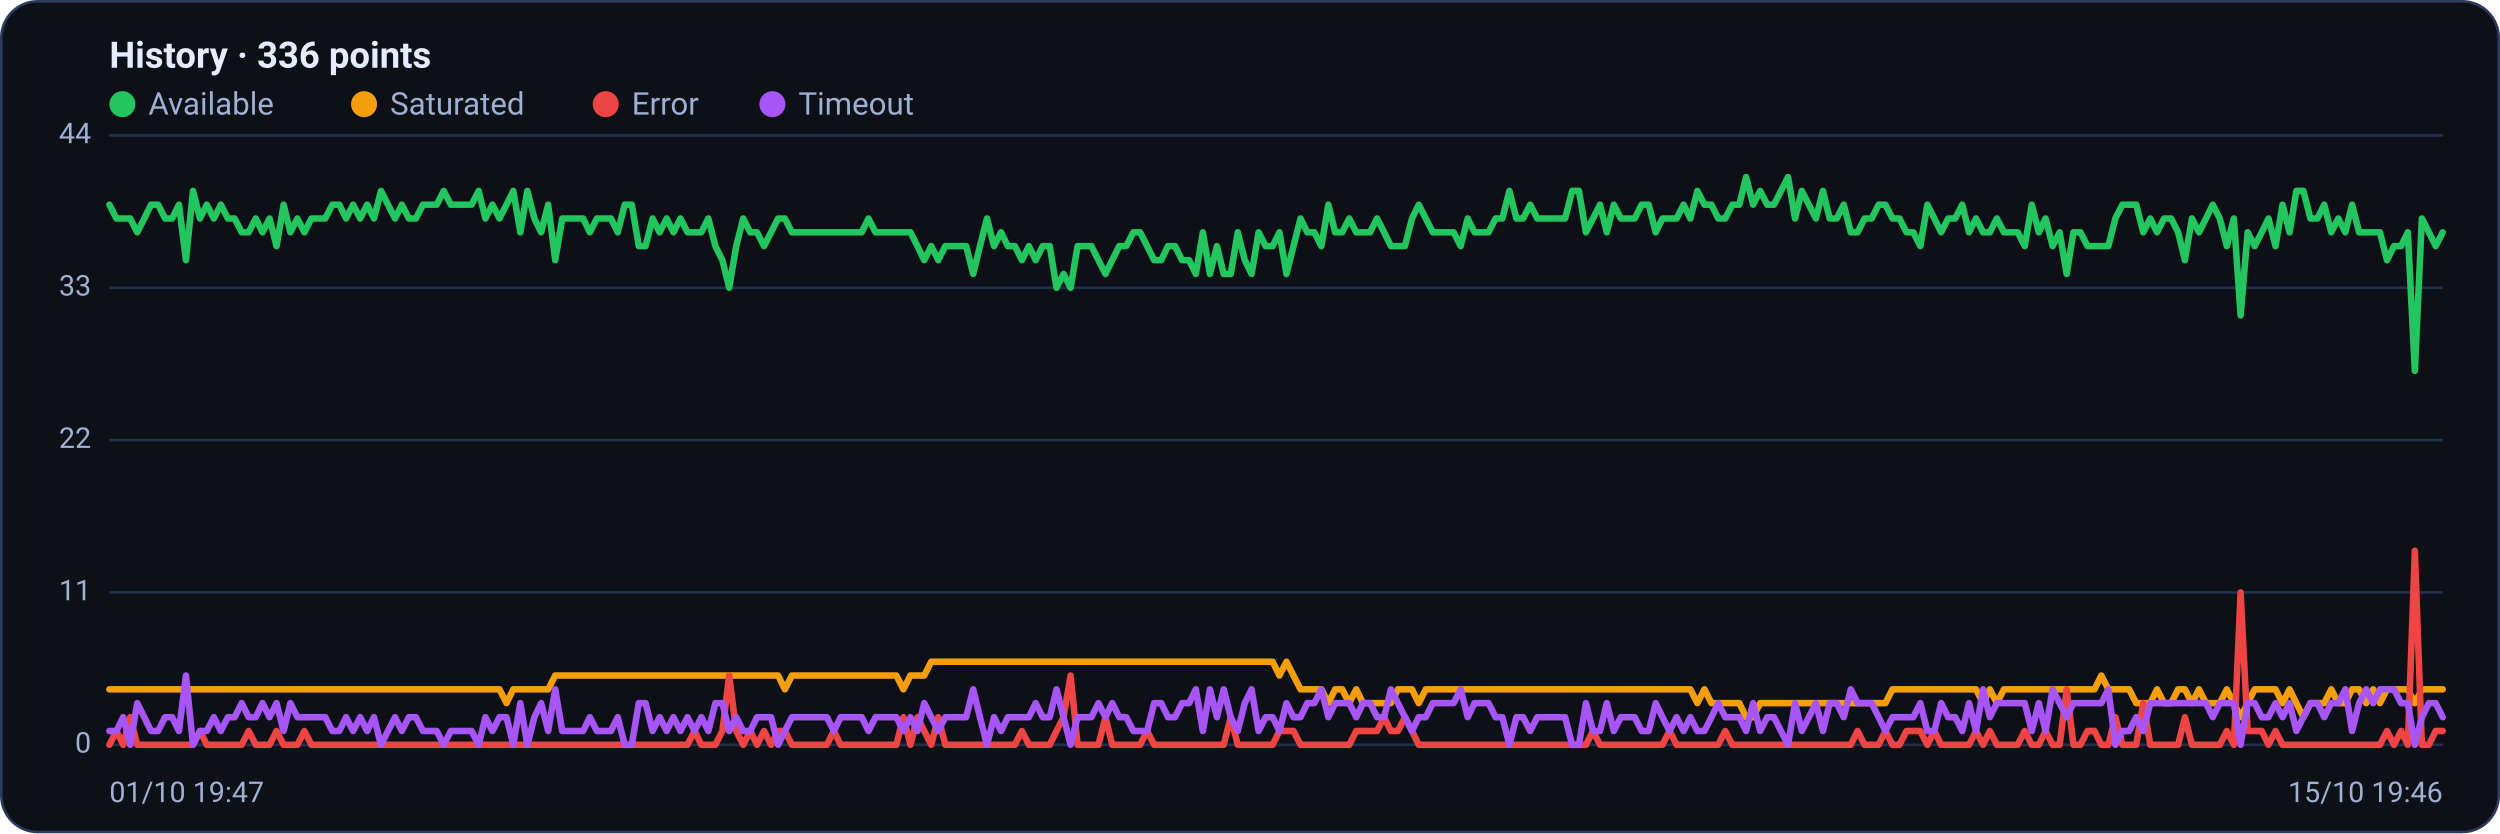
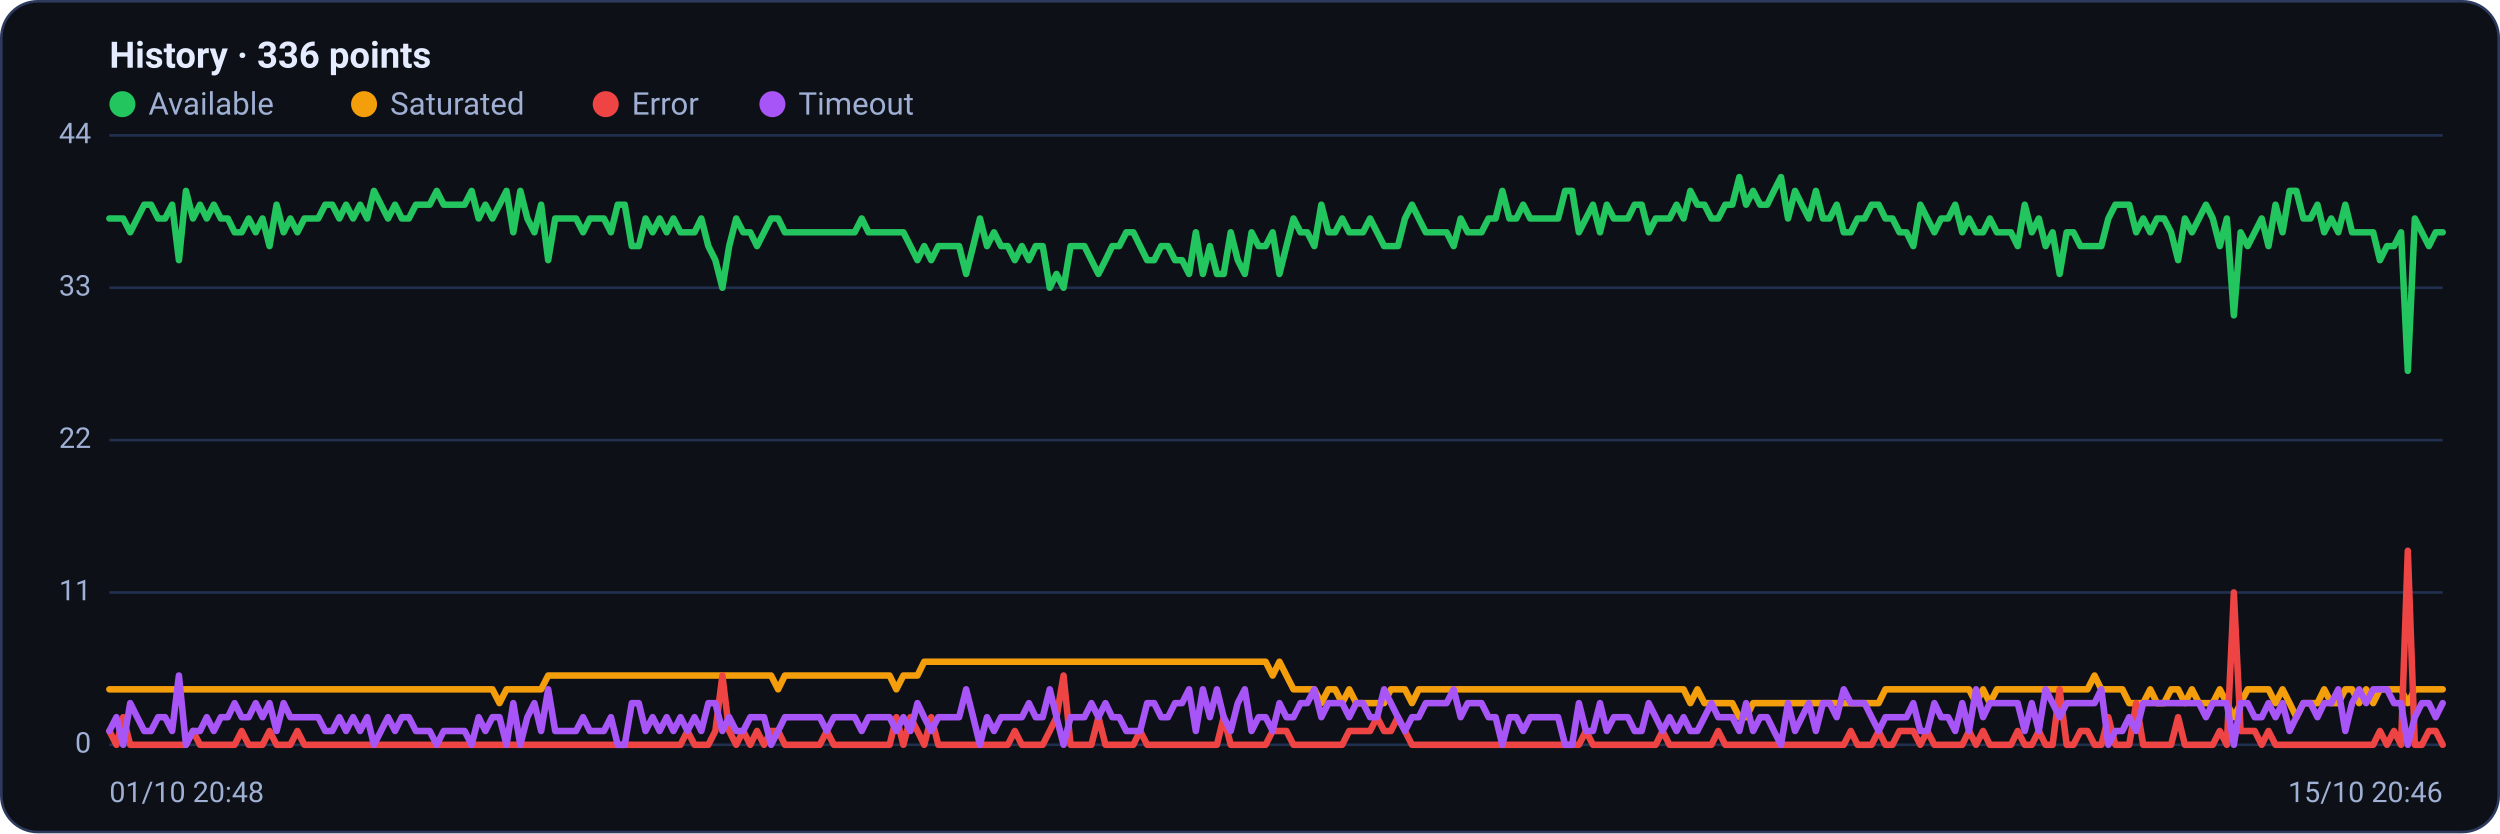
<svg xmlns="http://www.w3.org/2000/svg" viewBox="0 0 960 320" width="960" height="320" font-family="Segoe UI, system-ui, -apple-system, Roboto, Helvetica, Arial, sans-serif" role="img" aria-label="Availability history per region">
  <rect x="0.5" y="0.5" width="959" height="319" rx="14" fill="#0d1117" stroke="#2c3a5e" />
  <text x="42" y="26" font-size="14" font-weight="600" fill="#e6ecff">History · 336 points</text>
  <circle cx="47" cy="40" r="5" fill="#22c55e" />
  <text x="57" y="44" font-size="12" fill="#9fb0d4">Available</text>
  <circle cx="139.8" cy="40" r="5" fill="#f59e0b" />
  <text x="149.8" y="44" font-size="12" fill="#9fb0d4">Saturated</text>
  <circle cx="232.6" cy="40" r="5" fill="#ef4444" />
  <text x="242.6" y="44" font-size="12" fill="#9fb0d4">Error</text>
  <circle cx="296.6" cy="40" r="5" fill="#a855f7" />
  <text x="306.6" y="44" font-size="12" fill="#9fb0d4">Timeout</text>
  <line x1="42" y1="286.0" x2="938" y2="286.0" stroke="#21304f" stroke-width="1" />
  <text x="35" y="289.0" text-anchor="end" font-size="11" fill="#9fb0d4">0</text>
  <line x1="42" y1="227.5" x2="938" y2="227.5" stroke="#21304f" stroke-width="1" />
  <text x="35" y="230.5" text-anchor="end" font-size="11" fill="#9fb0d4">11</text>
  <line x1="42" y1="169.0" x2="938" y2="169.0" stroke="#21304f" stroke-width="1" />
  <text x="35" y="172.0" text-anchor="end" font-size="11" fill="#9fb0d4">22</text>
  <line x1="42" y1="110.5" x2="938" y2="110.5" stroke="#21304f" stroke-width="1" />
  <text x="35" y="113.5" text-anchor="end" font-size="11" fill="#9fb0d4">33</text>
  <line x1="42" y1="52.0" x2="938" y2="52.0" stroke="#21304f" stroke-width="1" />
  <text x="35" y="55.0" text-anchor="end" font-size="11" fill="#9fb0d4">44</text>
-   <polyline fill="none" stroke="#22c55e" stroke-width="2.5" stroke-linejoin="round" stroke-linecap="round" points="42.0,78.6 44.7,83.9 47.3,83.9 50.0,83.9 52.7,89.2 55.4,83.9 58.0,78.6 60.7,78.6 63.4,83.9 66.1,83.9 68.7,78.6 71.4,99.9 74.1,73.3 76.8,83.9 79.4,78.6 82.1,83.9 84.8,78.6 87.5,83.9 90.1,83.9 92.8,89.2 95.5,89.2 98.2,83.9 100.8,89.2 103.5,83.9 106.2,94.5 108.9,78.6 111.5,89.2 114.2,83.9 116.9,89.2 119.6,83.9 122.2,83.9 124.9,83.9 127.6,78.6 130.3,78.6 132.9,83.9 135.6,78.6 138.3,83.9 141.0,78.6 143.6,83.9 146.3,73.3 149.0,78.6 151.7,83.9 154.3,78.6 157.0,83.9 159.7,83.9 162.4,78.6 165.0,78.6 167.7,78.6 170.4,73.3 173.1,78.6 175.7,78.6 178.4,78.6 181.1,78.6 183.8,73.3 186.4,83.9 189.1,78.6 191.8,83.9 194.5,78.6 197.1,73.3 199.8,89.2 202.5,73.3 205.2,83.9 207.8,89.2 210.5,78.6 213.2,99.9 215.9,83.9 218.5,83.9 221.2,83.9 223.9,83.9 226.5,89.2 229.2,83.9 231.9,83.9 234.6,83.9 237.2,89.2 239.9,78.6 242.6,78.6 245.3,94.5 247.9,94.5 250.6,83.9 253.3,89.2 256.0,83.9 258.6,89.2 261.3,83.9 264.0,89.2 266.7,89.2 269.3,89.2 272.0,83.9 274.7,94.5 277.4,99.9 280.0,110.5 282.7,94.5 285.4,83.9 288.1,89.2 290.7,89.2 293.4,94.5 296.1,89.2 298.8,83.9 301.4,83.9 304.1,89.2 306.8,89.2 309.5,89.2 312.1,89.2 314.8,89.2 317.5,89.2 320.2,89.2 322.8,89.2 325.5,89.2 328.2,89.2 330.9,89.2 333.5,83.9 336.2,89.2 338.9,89.2 341.6,89.2 344.2,89.2 346.9,89.2 349.6,89.2 352.3,94.5 354.9,99.9 357.6,94.5 360.3,99.9 363.0,94.5 365.6,94.5 368.3,94.5 371.0,94.5 373.7,105.2 376.3,94.5 379.0,83.9 381.7,94.5 384.4,89.2 387.0,94.5 389.7,94.5 392.4,99.9 395.1,94.5 397.7,99.9 400.4,94.5 403.1,94.5 405.7,110.5 408.4,105.2 411.1,110.5 413.8,94.5 416.4,94.5 419.1,94.5 421.8,99.9 424.5,105.2 427.1,99.9 429.8,94.5 432.5,94.5 435.2,89.2 437.8,89.2 440.5,94.5 443.2,99.9 445.9,99.9 448.5,94.5 451.2,94.5 453.9,99.9 456.6,99.9 459.2,105.2 461.9,89.2 464.6,105.2 467.3,94.5 469.9,105.2 472.6,105.2 475.3,89.2 478.0,99.9 480.6,105.2 483.3,89.2 486.0,94.5 488.7,94.5 491.3,89.2 494.0,105.2 496.7,94.5 499.4,83.9 502.0,89.2 504.7,89.2 507.4,94.5 510.1,78.6 512.7,89.2 515.4,89.2 518.1,83.9 520.8,89.2 523.4,89.2 526.1,89.2 528.8,83.9 531.5,89.2 534.1,94.5 536.8,94.5 539.5,94.5 542.2,83.9 544.8,78.6 547.5,83.9 550.2,89.2 552.9,89.2 555.5,89.2 558.2,89.2 560.9,94.5 563.6,83.9 566.2,89.2 568.9,89.2 571.6,89.2 574.3,83.9 576.9,83.9 579.6,73.3 582.3,83.9 584.9,83.9 587.6,78.6 590.3,83.9 593.0,83.9 595.6,83.9 598.3,83.9 601.0,83.9 603.7,73.3 606.3,73.3 609.0,89.2 611.7,83.9 614.4,78.6 617.0,89.2 619.7,78.6 622.4,83.9 625.1,83.9 627.7,83.9 630.4,78.6 633.1,78.6 635.8,89.2 638.4,83.9 641.1,83.9 643.8,83.9 646.5,78.6 649.1,83.9 651.8,73.3 654.5,78.6 657.2,78.6 659.8,83.9 662.5,83.9 665.2,78.6 667.9,78.6 670.5,68.0 673.2,78.6 675.9,73.3 678.6,78.6 681.2,78.6 683.9,73.3 686.6,68.0 689.3,83.9 691.9,73.3 694.6,78.6 697.3,83.9 700.0,73.3 702.6,83.9 705.3,83.9 708.0,78.6 710.7,89.2 713.3,89.2 716.0,83.9 718.7,83.9 721.4,78.6 724.0,78.6 726.7,83.9 729.4,83.9 732.1,89.2 734.7,89.2 737.4,94.5 740.1,78.6 742.8,83.9 745.4,89.2 748.1,83.9 750.8,83.9 753.5,78.6 756.1,89.2 758.8,83.9 761.5,89.2 764.1,89.2 766.8,83.9 769.5,89.2 772.2,89.2 774.8,89.2 777.5,94.5 780.2,78.6 782.9,89.2 785.5,83.9 788.2,94.5 790.9,89.2 793.6,105.2 796.2,89.2 798.9,89.2 801.6,94.5 804.3,94.5 806.9,94.5 809.6,94.5 812.3,83.9 815.0,78.6 817.6,78.6 820.3,78.6 823.0,89.2 825.7,83.9 828.3,89.2 831.0,83.9 833.7,83.9 836.4,89.2 839.0,99.9 841.7,83.9 844.4,89.2 847.1,83.9 849.7,78.6 852.4,83.9 855.1,94.5 857.8,83.9 860.4,121.1 863.1,89.2 865.8,94.5 868.5,89.2 871.1,83.9 873.8,94.5 876.5,78.6 879.2,89.2 881.8,73.3 884.5,73.3 887.2,83.9 889.9,83.9 892.5,78.6 895.2,89.2 897.9,83.9 900.6,89.2 903.2,78.6 905.9,89.2 908.6,89.2 911.3,89.2 913.9,89.2 916.6,99.9 919.3,94.5 922.0,94.5 924.6,89.2 927.3,142.4 930.0,83.9 932.7,89.2 935.3,94.5 938.0,89.2" />
-   <polyline fill="none" stroke="#f59e0b" stroke-width="2.5" stroke-linejoin="round" stroke-linecap="round" points="42.0,264.7 44.7,264.7 47.3,264.7 50.0,264.7 52.7,264.7 55.4,264.7 58.0,264.7 60.7,264.7 63.4,264.7 66.1,264.7 68.7,264.7 71.4,264.7 74.1,264.7 76.8,264.7 79.4,264.7 82.1,264.7 84.8,264.7 87.5,264.7 90.1,264.7 92.8,264.7 95.5,264.7 98.2,264.7 100.8,264.7 103.5,264.7 106.2,264.7 108.9,264.7 111.5,264.7 114.2,264.7 116.9,264.7 119.6,264.7 122.2,264.7 124.9,264.7 127.6,264.7 130.3,264.7 132.9,264.7 135.6,264.7 138.3,264.7 141.0,264.7 143.6,264.7 146.3,264.7 149.0,264.7 151.7,264.7 154.3,264.7 157.0,264.7 159.7,264.7 162.4,264.7 165.0,264.7 167.7,264.7 170.4,264.7 173.1,264.7 175.7,264.7 178.4,264.7 181.1,264.7 183.8,264.7 186.4,264.7 189.1,264.7 191.8,264.7 194.5,270.0 197.1,264.7 199.8,264.7 202.5,264.7 205.2,264.7 207.8,264.7 210.5,264.7 213.2,259.4 215.9,259.4 218.5,259.4 221.2,259.4 223.9,259.4 226.5,259.4 229.2,259.4 231.9,259.4 234.6,259.4 237.2,259.4 239.9,259.4 242.6,259.4 245.3,259.4 247.9,259.4 250.6,259.4 253.3,259.4 256.0,259.4 258.6,259.4 261.3,259.4 264.0,259.4 266.7,259.4 269.3,259.4 272.0,259.4 274.7,259.4 277.4,259.4 280.0,259.4 282.7,259.4 285.4,259.4 288.1,259.4 290.7,259.4 293.4,259.4 296.1,259.4 298.8,259.4 301.4,264.7 304.1,259.4 306.8,259.4 309.5,259.4 312.1,259.4 314.8,259.4 317.5,259.4 320.2,259.4 322.8,259.4 325.5,259.4 328.2,259.4 330.9,259.4 333.5,259.4 336.2,259.4 338.9,259.4 341.6,259.4 344.2,259.4 346.9,264.7 349.6,259.4 352.3,259.4 354.9,259.4 357.6,254.1 360.3,254.1 363.0,254.1 365.6,254.1 368.3,254.1 371.0,254.1 373.7,254.1 376.3,254.1 379.0,254.1 381.7,254.1 384.4,254.1 387.0,254.1 389.7,254.1 392.4,254.1 395.1,254.1 397.7,254.1 400.4,254.1 403.1,254.1 405.7,254.1 408.4,254.1 411.1,254.1 413.8,254.1 416.4,254.1 419.1,254.1 421.8,254.1 424.5,254.1 427.1,254.1 429.8,254.1 432.5,254.1 435.2,254.1 437.8,254.1 440.5,254.1 443.2,254.1 445.9,254.1 448.5,254.1 451.2,254.1 453.9,254.1 456.6,254.1 459.2,254.1 461.9,254.1 464.6,254.1 467.3,254.1 469.9,254.1 472.6,254.1 475.3,254.1 478.0,254.1 480.6,254.1 483.3,254.1 486.0,254.1 488.7,254.1 491.3,259.4 494.0,254.1 496.7,259.4 499.4,264.7 502.0,264.7 504.7,264.7 507.4,264.7 510.1,270.0 512.7,264.7 515.4,264.7 518.1,270.0 520.8,264.7 523.4,270.0 526.1,270.0 528.8,270.0 531.5,270.0 534.1,270.0 536.8,264.7 539.5,264.7 542.2,264.7 544.8,270.0 547.5,264.7 550.2,264.7 552.9,264.7 555.5,264.7 558.2,264.7 560.9,264.7 563.6,264.7 566.2,264.7 568.9,264.7 571.6,264.7 574.3,264.7 576.9,264.7 579.6,264.7 582.3,264.7 584.9,264.7 587.6,264.7 590.3,264.7 593.0,264.7 595.6,264.7 598.3,264.7 601.0,264.7 603.7,264.7 606.3,264.7 609.0,264.7 611.7,264.7 614.4,264.7 617.0,264.7 619.7,264.7 622.4,264.7 625.1,264.7 627.7,264.7 630.4,264.7 633.1,264.7 635.8,264.7 638.4,264.7 641.1,264.7 643.8,264.7 646.5,264.7 649.1,264.7 651.8,270.0 654.5,264.7 657.2,270.0 659.8,270.0 662.5,270.0 665.2,270.0 667.9,270.0 670.5,275.4 673.2,275.4 675.9,270.0 678.6,270.0 681.2,270.0 683.9,270.0 686.6,270.0 689.3,270.0 691.9,270.0 694.6,270.0 697.3,270.0 700.0,270.0 702.6,270.0 705.3,270.0 708.0,270.0 710.7,270.0 713.3,270.0 716.0,270.0 718.7,270.0 721.4,270.0 724.0,270.0 726.7,264.7 729.4,264.7 732.1,264.7 734.7,264.7 737.4,264.7 740.1,264.7 742.8,264.7 745.4,264.7 748.1,264.7 750.8,264.7 753.5,264.7 756.1,264.7 758.8,264.7 761.5,270.0 764.1,264.7 766.8,270.0 769.5,264.7 772.2,264.7 774.8,264.7 777.5,264.7 780.2,264.7 782.9,264.7 785.5,264.7 788.2,264.7 790.9,264.7 793.6,264.7 796.2,264.7 798.9,264.7 801.6,264.7 804.3,264.7 806.9,259.4 809.6,264.7 812.3,264.7 815.0,264.7 817.6,264.7 820.3,270.0 823.0,270.0 825.7,270.0 828.3,264.7 831.0,270.0 833.7,270.0 836.4,264.7 839.0,264.7 841.7,270.0 844.4,264.7 847.1,270.0 849.7,270.0 852.4,270.0 855.1,264.7 857.8,270.0 860.4,275.4 863.1,270.0 865.8,264.7 868.5,264.7 871.1,264.7 873.8,264.7 876.5,270.0 879.2,264.7 881.8,270.0 884.5,275.4 887.2,270.0 889.9,270.0 892.5,270.0 895.2,264.7 897.9,270.0 900.6,270.0 903.2,264.7 905.9,264.7 908.6,270.0 911.3,264.7 913.9,270.0 916.6,264.7 919.3,264.7 922.0,264.7 924.6,264.7 927.3,270.0 930.0,264.7 932.7,264.7 935.3,264.7 938.0,264.7" />
-   <polyline fill="none" stroke="#ef4444" stroke-width="2.5" stroke-linejoin="round" stroke-linecap="round" points="42.0,286.0 44.7,280.7 47.3,286.0 50.0,275.4 52.7,286.0 55.4,286.0 58.0,286.0 60.7,286.0 63.4,286.0 66.1,286.0 68.7,286.0 71.4,286.0 74.1,286.0 76.8,280.7 79.4,286.0 82.1,286.0 84.8,286.0 87.5,286.0 90.1,286.0 92.8,286.0 95.5,280.7 98.2,286.0 100.8,286.0 103.5,286.0 106.2,280.7 108.9,286.0 111.5,286.0 114.2,286.0 116.9,280.7 119.6,286.0 122.2,286.0 124.9,286.0 127.6,286.0 130.3,286.0 132.9,286.0 135.6,286.0 138.3,286.0 141.0,286.0 143.6,286.0 146.3,286.0 149.0,286.0 151.7,286.0 154.3,286.0 157.0,286.0 159.7,286.0 162.4,286.0 165.0,286.0 167.7,286.0 170.4,286.0 173.1,286.0 175.7,286.0 178.4,286.0 181.1,286.0 183.8,286.0 186.4,286.0 189.1,286.0 191.8,286.0 194.5,286.0 197.1,286.0 199.8,286.0 202.5,286.0 205.2,286.0 207.8,286.0 210.5,286.0 213.2,286.0 215.9,286.0 218.5,286.0 221.2,286.0 223.9,286.0 226.5,286.0 229.2,286.0 231.9,286.0 234.6,286.0 237.2,286.0 239.9,286.0 242.6,286.0 245.3,286.0 247.9,286.0 250.6,286.0 253.3,286.0 256.0,286.0 258.6,286.0 261.3,286.0 264.0,286.0 266.7,280.7 269.3,286.0 272.0,286.0 274.7,286.0 277.4,280.7 280.0,259.4 282.7,280.7 285.4,286.0 288.1,280.7 290.7,286.0 293.4,280.7 296.1,286.0 298.8,280.7 301.4,280.7 304.1,286.0 306.8,286.0 309.5,286.0 312.1,286.0 314.8,286.0 317.5,286.0 320.2,280.7 322.8,286.0 325.5,286.0 328.2,286.0 330.9,286.0 333.5,286.0 336.2,286.0 338.9,286.0 341.6,286.0 344.2,286.0 346.9,275.4 349.6,286.0 352.3,275.4 354.9,280.7 357.6,286.0 360.3,275.4 363.0,286.0 365.6,286.0 368.3,286.0 371.0,286.0 373.7,286.0 376.3,286.0 379.0,286.0 381.7,286.0 384.4,286.0 387.0,286.0 389.7,286.0 392.4,280.7 395.1,286.0 397.7,286.0 400.4,286.0 403.1,286.0 405.7,280.7 408.4,275.4 411.1,259.4 413.8,286.0 416.4,286.0 419.1,286.0 421.8,286.0 424.5,275.4 427.1,286.0 429.8,286.0 432.5,286.0 435.2,286.0 437.8,286.0 440.5,280.7 443.2,286.0 445.9,286.0 448.5,286.0 451.2,286.0 453.9,286.0 456.6,286.0 459.2,286.0 461.9,286.0 464.6,286.0 467.3,286.0 469.9,286.0 472.6,275.4 475.3,286.0 478.0,286.0 480.6,286.0 483.3,286.0 486.0,286.0 488.7,286.0 491.3,280.7 494.0,280.7 496.7,280.7 499.4,286.0 502.0,286.0 504.7,286.0 507.4,286.0 510.1,286.0 512.7,286.0 515.4,286.0 518.1,286.0 520.8,280.7 523.4,280.7 526.1,280.7 528.8,280.7 531.5,275.4 534.1,280.7 536.8,280.7 539.5,275.4 542.2,280.7 544.8,286.0 547.5,286.0 550.2,286.0 552.9,286.0 555.5,286.0 558.2,286.0 560.9,286.0 563.6,286.0 566.2,286.0 568.9,286.0 571.6,286.0 574.3,286.0 576.9,286.0 579.6,286.0 582.3,286.0 584.9,286.0 587.6,286.0 590.3,286.0 593.0,286.0 595.6,286.0 598.3,286.0 601.0,286.0 603.7,286.0 606.3,286.0 609.0,286.0 611.7,280.7 614.4,286.0 617.0,286.0 619.7,286.0 622.4,286.0 625.1,286.0 627.7,286.0 630.4,286.0 633.1,286.0 635.8,286.0 638.4,286.0 641.1,280.7 643.8,286.0 646.5,286.0 649.1,286.0 651.8,286.0 654.5,286.0 657.2,286.0 659.8,286.0 662.5,280.7 665.2,286.0 667.9,286.0 670.5,286.0 673.2,286.0 675.9,286.0 678.6,286.0 681.2,286.0 683.9,286.0 686.6,286.0 689.3,286.0 691.9,286.0 694.6,286.0 697.3,286.0 700.0,286.0 702.6,286.0 705.3,286.0 708.0,286.0 710.7,286.0 713.3,280.7 716.0,286.0 718.7,286.0 721.4,286.0 724.0,280.7 726.7,286.0 729.4,286.0 732.1,280.7 734.7,280.7 737.4,280.7 740.1,286.0 742.8,280.7 745.4,286.0 748.1,286.0 750.8,286.0 753.5,286.0 756.1,286.0 758.8,280.7 761.5,286.0 764.1,280.7 766.8,286.0 769.5,286.0 772.2,286.0 774.8,286.0 777.5,280.7 780.2,286.0 782.9,286.0 785.5,280.7 788.2,286.0 790.9,286.0 793.6,264.7 796.2,286.0 798.9,286.0 801.6,280.7 804.3,280.7 806.9,286.0 809.6,286.0 812.3,275.4 815.0,286.0 817.6,286.0 820.3,286.0 823.0,270.0 825.7,286.0 828.3,286.0 831.0,286.0 833.7,286.0 836.4,286.0 839.0,275.4 841.7,286.0 844.4,286.0 847.1,286.0 849.7,286.0 852.4,286.0 855.1,280.7 857.8,286.0 860.4,227.5 863.1,280.7 865.8,280.7 868.5,280.7 871.1,286.0 873.8,280.7 876.5,286.0 879.2,286.0 881.8,286.0 884.5,286.0 887.2,286.0 889.9,286.0 892.5,286.0 895.2,286.0 897.9,286.0 900.6,286.0 903.2,286.0 905.9,286.0 908.6,286.0 911.3,286.0 913.9,286.0 916.6,280.7 919.3,286.0 922.0,280.7 924.6,286.0 927.3,211.5 930.0,286.0 932.7,286.0 935.3,280.7 938.0,280.7" />
-   <polyline fill="none" stroke="#a855f7" stroke-width="2.5" stroke-linejoin="round" stroke-linecap="round" points="42.0,280.7 44.7,280.7 47.3,275.4 50.0,286.0 52.7,270.0 55.4,275.4 58.0,280.7 60.7,280.7 63.4,275.4 66.1,275.4 68.7,280.7 71.4,259.4 74.1,286.0 76.8,280.7 79.4,280.7 82.1,275.4 84.8,280.7 87.5,275.4 90.1,275.4 92.8,270.0 95.5,275.4 98.2,275.4 100.8,270.0 103.5,275.4 106.2,270.0 108.9,280.7 111.5,270.0 114.2,275.4 116.9,275.4 119.6,275.4 122.2,275.4 124.9,275.4 127.6,280.7 130.3,280.7 132.9,275.4 135.6,280.7 138.3,275.4 141.0,280.7 143.6,275.4 146.3,286.0 149.0,280.7 151.7,275.4 154.3,280.7 157.0,275.4 159.7,275.4 162.4,280.7 165.0,280.7 167.7,280.7 170.4,286.0 173.1,280.7 175.7,280.7 178.4,280.7 181.1,280.7 183.8,286.0 186.4,275.4 189.1,280.7 191.8,275.4 194.5,275.4 197.1,286.0 199.8,270.0 202.5,286.0 205.2,275.4 207.8,270.0 210.5,280.7 213.2,264.7 215.9,280.7 218.5,280.7 221.2,280.7 223.9,280.7 226.5,275.4 229.2,280.7 231.9,280.7 234.6,280.7 237.2,275.4 239.9,286.0 242.6,286.0 245.3,270.0 247.9,270.0 250.6,280.7 253.3,275.4 256.0,280.7 258.6,275.4 261.3,280.7 264.0,275.4 266.7,280.7 269.3,275.4 272.0,280.7 274.7,270.0 277.4,270.0 280.0,280.7 282.7,275.4 285.4,280.7 288.1,280.7 290.7,275.4 293.4,275.4 296.1,275.4 298.8,286.0 301.4,280.7 304.1,275.4 306.8,275.4 309.5,275.4 312.1,275.4 314.8,275.4 317.5,275.4 320.2,280.7 322.8,275.4 325.5,275.4 328.2,275.4 330.9,275.4 333.5,280.7 336.2,275.4 338.9,275.4 341.6,275.4 344.2,275.4 346.9,280.7 349.6,275.4 352.3,280.7 354.9,270.0 357.6,275.4 360.3,280.7 363.0,275.4 365.6,275.4 368.3,275.4 371.0,275.4 373.7,264.7 376.3,275.4 379.0,286.0 381.7,275.4 384.4,280.7 387.0,275.4 389.7,275.4 392.4,275.4 395.1,275.4 397.7,270.0 400.4,275.4 403.1,275.4 405.7,264.7 408.4,275.4 411.1,286.0 413.8,275.4 416.4,275.4 419.1,275.4 421.8,270.0 424.5,275.4 427.1,270.0 429.8,275.4 432.5,275.4 435.2,280.7 437.8,280.7 440.5,280.7 443.2,270.0 445.9,270.0 448.5,275.4 451.2,275.4 453.9,270.0 456.6,270.0 459.2,264.7 461.9,280.7 464.6,264.7 467.3,275.4 469.9,264.7 472.6,275.4 475.3,280.7 478.0,270.0 480.6,264.7 483.3,280.7 486.0,275.4 488.7,275.4 491.3,280.7 494.0,270.0 496.7,275.4 499.4,275.4 502.0,270.0 504.7,270.0 507.4,264.7 510.1,275.4 512.7,270.0 515.4,270.0 518.1,270.0 520.8,275.4 523.4,270.0 526.1,270.0 528.8,275.4 531.5,275.4 534.1,264.7 536.8,270.0 539.5,275.4 542.2,280.7 544.8,275.4 547.5,275.4 550.2,270.0 552.9,270.0 555.5,270.0 558.2,270.0 560.9,264.7 563.6,275.4 566.2,270.0 568.9,270.0 571.6,270.0 574.3,275.4 576.9,275.4 579.6,286.0 582.3,275.4 584.9,275.4 587.6,280.7 590.3,275.4 593.0,275.4 595.6,275.4 598.3,275.4 601.0,275.4 603.7,286.0 606.3,286.0 609.0,270.0 611.7,280.7 614.4,280.7 617.0,270.0 619.7,280.7 622.4,275.4 625.1,275.4 627.7,275.4 630.4,280.7 633.1,280.7 635.8,270.0 638.4,275.4 641.1,280.7 643.8,275.4 646.5,280.7 649.1,275.4 651.8,280.7 654.5,280.7 657.2,275.4 659.8,270.0 662.5,275.4 665.2,275.4 667.9,275.4 670.5,280.7 673.2,270.0 675.9,280.7 678.6,275.4 681.2,275.4 683.9,280.7 686.6,286.0 689.3,270.0 691.9,280.7 694.6,275.4 697.3,270.0 700.0,280.7 702.6,270.0 705.3,270.0 708.0,275.4 710.7,264.7 713.3,270.0 716.0,270.0 718.7,270.0 721.4,275.4 724.0,280.7 726.7,275.4 729.4,275.4 732.1,275.4 734.7,275.4 737.4,270.0 740.1,280.7 742.8,280.7 745.4,270.0 748.1,275.4 750.8,275.4 753.5,280.7 756.1,270.0 758.8,280.7 761.5,264.7 764.1,275.4 766.8,270.0 769.5,270.0 772.2,270.0 774.8,270.0 777.5,270.0 780.2,280.7 782.9,270.0 785.5,280.7 788.2,264.7 790.9,270.0 793.6,275.4 796.2,270.0 798.9,270.0 801.6,270.0 804.3,270.0 806.9,270.0 809.6,264.7 812.3,286.0 815.0,280.7 817.6,280.7 820.3,275.4 823.0,280.7 825.7,270.0 828.3,270.0 831.0,270.0 833.7,270.0 836.4,270.0 839.0,270.0 841.7,270.0 844.4,270.0 847.1,270.0 849.7,275.4 852.4,270.0 855.1,270.0 857.8,270.0 860.4,286.0 863.1,270.0 865.8,270.0 868.5,275.4 871.1,275.4 873.8,270.0 876.5,275.4 879.2,270.0 881.8,280.7 884.5,275.4 887.2,270.0 889.9,270.0 892.5,275.4 895.2,270.0 897.9,270.0 900.6,264.7 903.2,280.7 905.9,270.0 908.6,264.7 911.3,270.0 913.9,264.7 916.6,264.7 919.3,264.7 922.0,270.0 924.6,270.0 927.3,286.0 930.0,275.4 932.7,270.0 935.3,270.0 938.0,275.4" />
-   <text x="42" y="308" font-size="11" fill="#9fb0d4">01/10 19:47</text>
-   <text x="938" y="308" text-anchor="end" font-size="11" fill="#9fb0d4">15/10 19:46</text>
+   <polyline fill="none" stroke="#22c55e" stroke-width="2.5" stroke-linejoin="round" stroke-linecap="round" points="42.0,83.9 44.7,83.9 47.3,83.9 50.0,89.2 52.7,83.9 55.4,78.6 58.0,78.6 60.7,83.9 63.4,83.9 66.1,78.6 68.7,99.9 71.4,73.3 74.1,83.9 76.8,78.6 79.4,83.9 82.1,78.6 84.8,83.9 87.5,83.9 90.1,89.2 92.8,89.2 95.5,83.9 98.2,89.2 100.8,83.9 103.5,94.5 106.2,78.6 108.9,89.2 111.5,83.9 114.2,89.2 116.9,83.9 119.6,83.9 122.2,83.9 124.9,78.6 127.6,78.6 130.3,83.9 132.9,78.6 135.6,83.9 138.3,78.6 141.0,83.9 143.6,73.3 146.3,78.6 149.0,83.9 151.7,78.6 154.3,83.9 157.0,83.9 159.7,78.6 162.4,78.6 165.0,78.6 167.7,73.3 170.4,78.6 173.1,78.6 175.7,78.6 178.4,78.6 181.1,73.3 183.8,83.9 186.4,78.6 189.1,83.9 191.8,78.6 194.5,73.3 197.1,89.2 199.8,73.3 202.5,83.9 205.2,89.2 207.8,78.6 210.5,99.9 213.2,83.9 215.9,83.9 218.5,83.9 221.2,83.9 223.9,89.2 226.5,83.9 229.2,83.9 231.9,83.9 234.6,89.2 237.2,78.6 239.9,78.6 242.6,94.5 245.3,94.5 247.9,83.9 250.6,89.2 253.3,83.9 256.0,89.2 258.6,83.9 261.3,89.2 264.0,89.2 266.7,89.2 269.3,83.9 272.0,94.5 274.7,99.9 277.4,110.5 280.0,94.5 282.7,83.9 285.4,89.2 288.1,89.2 290.7,94.5 293.4,89.2 296.1,83.9 298.8,83.9 301.4,89.2 304.1,89.2 306.8,89.2 309.5,89.2 312.1,89.2 314.8,89.2 317.5,89.2 320.2,89.2 322.8,89.2 325.5,89.2 328.2,89.2 330.9,83.9 333.5,89.2 336.2,89.2 338.9,89.2 341.6,89.2 344.2,89.2 346.9,89.2 349.6,94.5 352.3,99.9 354.9,94.5 357.6,99.9 360.3,94.5 363.0,94.5 365.6,94.5 368.3,94.5 371.0,105.2 373.7,94.5 376.3,83.9 379.0,94.5 381.7,89.2 384.4,94.5 387.0,94.5 389.7,99.9 392.4,94.5 395.1,99.9 397.7,94.5 400.4,94.5 403.1,110.5 405.7,105.2 408.4,110.5 411.1,94.5 413.8,94.5 416.4,94.5 419.1,99.9 421.8,105.2 424.5,99.9 427.1,94.5 429.8,94.5 432.5,89.2 435.2,89.2 437.8,94.5 440.5,99.9 443.2,99.9 445.9,94.5 448.5,94.5 451.2,99.9 453.9,99.9 456.6,105.2 459.2,89.2 461.9,105.2 464.6,94.5 467.3,105.2 469.9,105.2 472.6,89.2 475.3,99.9 478.0,105.2 480.6,89.2 483.3,94.5 486.0,94.5 488.7,89.2 491.3,105.2 494.0,94.5 496.7,83.9 499.4,89.2 502.0,89.2 504.7,94.5 507.4,78.6 510.1,89.2 512.7,89.2 515.4,83.9 518.1,89.2 520.8,89.2 523.4,89.2 526.1,83.9 528.8,89.2 531.5,94.5 534.1,94.5 536.8,94.5 539.5,83.9 542.2,78.6 544.8,83.9 547.5,89.2 550.2,89.2 552.9,89.2 555.5,89.2 558.2,94.5 560.9,83.9 563.6,89.2 566.2,89.2 568.9,89.2 571.6,83.9 574.3,83.9 576.9,73.3 579.6,83.9 582.3,83.9 584.9,78.6 587.6,83.9 590.3,83.9 593.0,83.9 595.6,83.9 598.3,83.9 601.0,73.3 603.7,73.3 606.3,89.2 609.0,83.9 611.7,78.6 614.4,89.2 617.0,78.6 619.7,83.9 622.4,83.9 625.1,83.9 627.7,78.6 630.4,78.6 633.1,89.2 635.8,83.9 638.4,83.9 641.1,83.9 643.8,78.6 646.5,83.9 649.1,73.3 651.8,78.6 654.5,78.6 657.2,83.9 659.8,83.9 662.5,78.6 665.2,78.6 667.9,68.0 670.5,78.6 673.2,73.3 675.9,78.6 678.6,78.6 681.2,73.3 683.9,68.0 686.6,83.9 689.3,73.3 691.9,78.6 694.6,83.9 697.3,73.3 700.0,83.9 702.6,83.9 705.3,78.6 708.0,89.2 710.7,89.2 713.3,83.9 716.0,83.9 718.7,78.6 721.4,78.6 724.0,83.9 726.7,83.9 729.4,89.2 732.1,89.2 734.7,94.5 737.4,78.6 740.1,83.9 742.8,89.2 745.4,83.9 748.1,83.9 750.8,78.6 753.5,89.2 756.1,83.9 758.8,89.2 761.5,89.2 764.1,83.9 766.8,89.2 769.5,89.2 772.2,89.2 774.8,94.5 777.5,78.6 780.2,89.2 782.9,83.9 785.5,94.5 788.2,89.2 790.9,105.2 793.6,89.2 796.2,89.2 798.9,94.5 801.6,94.5 804.3,94.5 806.9,94.5 809.6,83.9 812.3,78.6 815.0,78.6 817.6,78.6 820.3,89.2 823.0,83.9 825.7,89.2 828.3,83.9 831.0,83.9 833.7,89.2 836.4,99.9 839.0,83.9 841.7,89.2 844.4,83.9 847.1,78.6 849.7,83.9 852.4,94.5 855.1,83.9 857.8,121.1 860.4,89.2 863.1,94.5 865.8,89.2 868.5,83.9 871.1,94.5 873.8,78.6 876.5,89.2 879.2,73.3 881.8,73.3 884.5,83.9 887.2,83.9 889.9,78.6 892.5,89.2 895.2,83.9 897.9,89.2 900.6,78.6 903.2,89.2 905.9,89.2 908.6,89.2 911.3,89.2 913.9,99.9 916.6,94.5 919.3,94.5 922.0,89.2 924.6,142.4 927.3,83.9 930.0,89.2 932.7,94.5 935.3,89.2 938.0,89.2" />
+   <polyline fill="none" stroke="#f59e0b" stroke-width="2.5" stroke-linejoin="round" stroke-linecap="round" points="42.0,264.7 44.7,264.7 47.3,264.7 50.0,264.7 52.7,264.7 55.4,264.7 58.0,264.7 60.7,264.7 63.4,264.7 66.1,264.7 68.7,264.7 71.4,264.7 74.1,264.7 76.8,264.7 79.4,264.7 82.1,264.7 84.8,264.7 87.5,264.7 90.1,264.7 92.8,264.7 95.5,264.7 98.2,264.7 100.8,264.7 103.5,264.7 106.2,264.7 108.9,264.7 111.5,264.7 114.2,264.7 116.9,264.7 119.6,264.7 122.2,264.7 124.9,264.7 127.6,264.7 130.3,264.7 132.9,264.7 135.6,264.7 138.3,264.7 141.0,264.7 143.6,264.7 146.3,264.7 149.0,264.7 151.7,264.7 154.3,264.7 157.0,264.7 159.7,264.7 162.4,264.7 165.0,264.7 167.7,264.7 170.4,264.7 173.1,264.7 175.7,264.7 178.4,264.7 181.1,264.7 183.8,264.7 186.4,264.7 189.1,264.7 191.8,270.0 194.5,264.7 197.1,264.7 199.8,264.7 202.5,264.7 205.2,264.7 207.8,264.7 210.5,259.4 213.2,259.4 215.9,259.4 218.5,259.4 221.2,259.4 223.9,259.4 226.5,259.4 229.2,259.4 231.9,259.4 234.6,259.4 237.2,259.4 239.9,259.4 242.6,259.4 245.3,259.4 247.9,259.4 250.6,259.4 253.3,259.4 256.0,259.4 258.6,259.4 261.3,259.4 264.0,259.4 266.7,259.4 269.3,259.4 272.0,259.4 274.7,259.4 277.4,259.4 280.0,259.4 282.7,259.4 285.4,259.4 288.1,259.4 290.7,259.4 293.4,259.4 296.1,259.4 298.8,264.7 301.4,259.4 304.1,259.4 306.8,259.4 309.5,259.4 312.1,259.4 314.8,259.4 317.5,259.4 320.2,259.4 322.8,259.4 325.5,259.4 328.2,259.4 330.9,259.4 333.5,259.4 336.2,259.4 338.9,259.4 341.6,259.4 344.2,264.7 346.9,259.4 349.6,259.4 352.3,259.4 354.9,254.1 357.6,254.1 360.3,254.1 363.0,254.1 365.6,254.1 368.3,254.1 371.0,254.1 373.7,254.1 376.3,254.1 379.0,254.1 381.7,254.1 384.4,254.1 387.0,254.1 389.7,254.1 392.4,254.1 395.1,254.1 397.7,254.1 400.4,254.1 403.1,254.1 405.7,254.1 408.4,254.1 411.1,254.1 413.8,254.1 416.4,254.1 419.1,254.1 421.8,254.1 424.5,254.1 427.1,254.1 429.8,254.1 432.5,254.1 435.2,254.1 437.8,254.1 440.5,254.1 443.2,254.1 445.9,254.1 448.5,254.1 451.2,254.1 453.9,254.1 456.6,254.1 459.2,254.1 461.9,254.1 464.6,254.1 467.3,254.1 469.9,254.1 472.6,254.1 475.3,254.1 478.0,254.1 480.6,254.1 483.3,254.1 486.0,254.1 488.7,259.4 491.3,254.1 494.0,259.4 496.7,264.7 499.4,264.7 502.0,264.7 504.7,264.7 507.4,270.0 510.1,264.7 512.7,264.7 515.4,270.0 518.1,264.7 520.8,270.0 523.4,270.0 526.1,270.0 528.8,270.0 531.5,270.0 534.1,264.7 536.8,264.7 539.5,264.7 542.2,270.0 544.8,264.7 547.5,264.7 550.2,264.7 552.9,264.7 555.5,264.7 558.2,264.7 560.9,264.7 563.6,264.7 566.2,264.7 568.9,264.7 571.6,264.7 574.3,264.7 576.9,264.7 579.6,264.7 582.3,264.7 584.9,264.7 587.6,264.7 590.3,264.7 593.0,264.7 595.6,264.7 598.3,264.7 601.0,264.7 603.7,264.7 606.3,264.7 609.0,264.7 611.7,264.7 614.4,264.7 617.0,264.7 619.7,264.7 622.4,264.7 625.1,264.7 627.7,264.7 630.4,264.7 633.1,264.7 635.8,264.7 638.4,264.7 641.1,264.7 643.8,264.7 646.5,264.7 649.1,270.0 651.8,264.7 654.5,270.0 657.2,270.0 659.8,270.0 662.5,270.0 665.2,270.0 667.9,275.4 670.5,275.4 673.2,270.0 675.9,270.0 678.6,270.0 681.2,270.0 683.9,270.0 686.6,270.0 689.3,270.0 691.9,270.0 694.6,270.0 697.3,270.0 700.0,270.0 702.6,270.0 705.3,270.0 708.0,270.0 710.7,270.0 713.3,270.0 716.0,270.0 718.7,270.0 721.4,270.0 724.0,264.7 726.7,264.7 729.4,264.7 732.1,264.7 734.7,264.7 737.4,264.7 740.1,264.7 742.8,264.7 745.4,264.7 748.1,264.7 750.8,264.7 753.5,264.7 756.1,264.7 758.8,270.0 761.5,264.7 764.1,270.0 766.8,264.7 769.5,264.7 772.2,264.7 774.8,264.7 777.5,264.7 780.2,264.7 782.9,264.7 785.5,264.7 788.2,264.7 790.9,264.7 793.6,264.7 796.2,264.7 798.9,264.7 801.6,264.7 804.3,259.4 806.9,264.7 809.6,264.7 812.3,264.7 815.0,264.7 817.6,270.0 820.3,270.0 823.0,270.0 825.7,264.7 828.3,270.0 831.0,270.0 833.7,264.7 836.4,264.7 839.0,270.0 841.7,264.7 844.4,270.0 847.1,270.0 849.7,270.0 852.4,264.7 855.1,270.0 857.8,275.4 860.4,270.0 863.1,264.7 865.8,264.7 868.5,264.7 871.1,264.7 873.8,270.0 876.5,264.7 879.2,270.0 881.8,275.4 884.5,270.0 887.2,270.0 889.9,270.0 892.5,264.7 895.2,270.0 897.9,270.0 900.6,264.7 903.2,264.7 905.9,270.0 908.6,264.7 911.3,270.0 913.9,264.7 916.6,264.7 919.3,264.7 922.0,264.7 924.6,270.0 927.3,264.7 930.0,264.7 932.7,264.7 935.3,264.7 938.0,264.7" />
+   <polyline fill="none" stroke="#ef4444" stroke-width="2.5" stroke-linejoin="round" stroke-linecap="round" points="42.0,280.7 44.7,286.0 47.3,275.4 50.0,286.0 52.7,286.0 55.4,286.0 58.0,286.0 60.7,286.0 63.4,286.0 66.1,286.0 68.7,286.0 71.4,286.0 74.1,280.7 76.8,286.0 79.4,286.0 82.1,286.0 84.8,286.0 87.5,286.0 90.1,286.0 92.8,280.7 95.5,286.0 98.2,286.0 100.8,286.0 103.5,280.7 106.2,286.0 108.9,286.0 111.5,286.0 114.2,280.7 116.9,286.0 119.6,286.0 122.2,286.0 124.9,286.0 127.6,286.0 130.3,286.0 132.9,286.0 135.6,286.0 138.3,286.0 141.0,286.0 143.6,286.0 146.3,286.0 149.0,286.0 151.7,286.0 154.3,286.0 157.0,286.0 159.7,286.0 162.4,286.0 165.0,286.0 167.7,286.0 170.4,286.0 173.1,286.0 175.7,286.0 178.4,286.0 181.1,286.0 183.8,286.0 186.4,286.0 189.1,286.0 191.8,286.0 194.5,286.0 197.1,286.0 199.8,286.0 202.5,286.0 205.2,286.0 207.8,286.0 210.5,286.0 213.2,286.0 215.9,286.0 218.5,286.0 221.2,286.0 223.9,286.0 226.5,286.0 229.2,286.0 231.9,286.0 234.6,286.0 237.2,286.0 239.9,286.0 242.6,286.0 245.3,286.0 247.9,286.0 250.6,286.0 253.3,286.0 256.0,286.0 258.6,286.0 261.3,286.0 264.0,280.7 266.7,286.0 269.3,286.0 272.0,286.0 274.7,280.7 277.4,259.4 280.0,280.7 282.7,286.0 285.4,280.7 288.1,286.0 290.7,280.7 293.4,286.0 296.1,280.7 298.8,280.7 301.4,286.0 304.1,286.0 306.8,286.0 309.5,286.0 312.1,286.0 314.8,286.0 317.5,280.7 320.2,286.0 322.8,286.0 325.5,286.0 328.2,286.0 330.9,286.0 333.5,286.0 336.2,286.0 338.9,286.0 341.6,286.0 344.2,275.4 346.9,286.0 349.6,275.4 352.3,280.7 354.9,286.0 357.6,275.4 360.3,286.0 363.0,286.0 365.6,286.0 368.3,286.0 371.0,286.0 373.7,286.0 376.3,286.0 379.0,286.0 381.7,286.0 384.4,286.0 387.0,286.0 389.7,280.7 392.4,286.0 395.1,286.0 397.7,286.0 400.4,286.0 403.1,280.7 405.7,275.4 408.4,259.4 411.1,286.0 413.8,286.0 416.4,286.0 419.1,286.0 421.8,275.4 424.5,286.0 427.1,286.0 429.8,286.0 432.5,286.0 435.2,286.0 437.8,280.7 440.5,286.0 443.2,286.0 445.9,286.0 448.5,286.0 451.2,286.0 453.9,286.0 456.6,286.0 459.2,286.0 461.9,286.0 464.6,286.0 467.3,286.0 469.9,275.4 472.6,286.0 475.3,286.0 478.0,286.0 480.6,286.0 483.3,286.0 486.0,286.0 488.7,280.7 491.3,280.7 494.0,280.7 496.7,286.0 499.4,286.0 502.0,286.0 504.7,286.0 507.4,286.0 510.1,286.0 512.7,286.0 515.4,286.0 518.1,280.7 520.8,280.7 523.4,280.7 526.1,280.7 528.8,275.4 531.5,280.7 534.1,280.7 536.8,275.4 539.5,280.7 542.2,286.0 544.8,286.0 547.5,286.0 550.2,286.0 552.9,286.0 555.5,286.0 558.2,286.0 560.9,286.0 563.6,286.0 566.2,286.0 568.9,286.0 571.6,286.0 574.3,286.0 576.9,286.0 579.6,286.0 582.3,286.0 584.9,286.0 587.6,286.0 590.3,286.0 593.0,286.0 595.6,286.0 598.3,286.0 601.0,286.0 603.7,286.0 606.3,286.0 609.0,280.7 611.7,286.0 614.4,286.0 617.0,286.0 619.7,286.0 622.4,286.0 625.1,286.0 627.7,286.0 630.4,286.0 633.1,286.0 635.8,286.0 638.4,280.7 641.1,286.0 643.8,286.0 646.5,286.0 649.1,286.0 651.8,286.0 654.5,286.0 657.2,286.0 659.8,280.7 662.5,286.0 665.2,286.0 667.9,286.0 670.5,286.0 673.2,286.0 675.9,286.0 678.6,286.0 681.2,286.0 683.9,286.0 686.6,286.0 689.3,286.0 691.9,286.0 694.6,286.0 697.3,286.0 700.0,286.0 702.6,286.0 705.3,286.0 708.0,286.0 710.7,280.7 713.3,286.0 716.0,286.0 718.7,286.0 721.4,280.7 724.0,286.0 726.7,286.0 729.4,280.7 732.1,280.7 734.7,280.7 737.4,286.0 740.1,280.7 742.8,286.0 745.4,286.0 748.1,286.0 750.8,286.0 753.5,286.0 756.1,280.7 758.8,286.0 761.5,280.7 764.1,286.0 766.8,286.0 769.5,286.0 772.2,286.0 774.8,280.7 777.5,286.0 780.2,286.0 782.9,280.7 785.5,286.0 788.2,286.0 790.9,264.7 793.6,286.0 796.2,286.0 798.9,280.7 801.6,280.7 804.3,286.0 806.9,286.0 809.6,275.4 812.3,286.0 815.0,286.0 817.6,286.0 820.3,270.0 823.0,286.0 825.7,286.0 828.3,286.0 831.0,286.0 833.7,286.0 836.4,275.4 839.0,286.0 841.7,286.0 844.4,286.0 847.1,286.0 849.7,286.0 852.4,280.7 855.1,286.0 857.8,227.5 860.4,280.7 863.1,280.7 865.8,280.7 868.5,286.0 871.1,280.7 873.8,286.0 876.5,286.0 879.2,286.0 881.8,286.0 884.5,286.0 887.2,286.0 889.9,286.0 892.5,286.0 895.2,286.0 897.9,286.0 900.6,286.0 903.2,286.0 905.9,286.0 908.6,286.0 911.3,286.0 913.9,280.7 916.6,286.0 919.3,280.7 922.0,286.0 924.6,211.5 927.3,286.0 930.0,286.0 932.7,280.7 935.3,280.7 938.0,286.0" />
+   <polyline fill="none" stroke="#a855f7" stroke-width="2.5" stroke-linejoin="round" stroke-linecap="round" points="42.0,280.7 44.7,275.4 47.3,286.0 50.0,270.0 52.7,275.4 55.4,280.7 58.0,280.7 60.7,275.4 63.4,275.4 66.1,280.7 68.7,259.4 71.4,286.0 74.1,280.7 76.8,280.7 79.4,275.4 82.1,280.7 84.8,275.4 87.5,275.4 90.1,270.0 92.8,275.4 95.5,275.4 98.2,270.0 100.8,275.4 103.5,270.0 106.2,280.7 108.9,270.0 111.5,275.4 114.2,275.4 116.9,275.4 119.6,275.4 122.2,275.4 124.9,280.7 127.6,280.7 130.3,275.4 132.9,280.7 135.6,275.4 138.3,280.7 141.0,275.4 143.6,286.0 146.3,280.7 149.0,275.4 151.7,280.7 154.3,275.4 157.0,275.4 159.7,280.7 162.4,280.7 165.0,280.7 167.7,286.0 170.4,280.7 173.1,280.7 175.7,280.7 178.4,280.7 181.1,286.0 183.8,275.4 186.4,280.7 189.1,275.4 191.8,275.4 194.5,286.0 197.1,270.0 199.8,286.0 202.5,275.4 205.2,270.0 207.8,280.7 210.5,264.7 213.2,280.7 215.9,280.7 218.5,280.7 221.2,280.7 223.9,275.4 226.5,280.7 229.2,280.7 231.9,280.7 234.6,275.4 237.2,286.0 239.9,286.0 242.6,270.0 245.3,270.0 247.9,280.7 250.6,275.4 253.3,280.7 256.0,275.4 258.6,280.7 261.3,275.4 264.0,280.7 266.7,275.4 269.3,280.7 272.0,270.0 274.7,270.0 277.4,280.7 280.0,275.4 282.7,280.7 285.4,280.7 288.1,275.4 290.7,275.4 293.4,275.4 296.1,286.0 298.8,280.7 301.4,275.4 304.1,275.4 306.8,275.4 309.5,275.4 312.1,275.4 314.8,275.4 317.5,280.7 320.2,275.4 322.8,275.4 325.5,275.4 328.2,275.4 330.9,280.7 333.5,275.4 336.2,275.4 338.9,275.4 341.6,275.4 344.2,280.7 346.9,275.4 349.6,280.7 352.3,270.0 354.9,275.4 357.6,280.7 360.3,275.4 363.0,275.4 365.6,275.4 368.3,275.4 371.0,264.7 373.7,275.4 376.3,286.0 379.0,275.4 381.7,280.7 384.4,275.4 387.0,275.4 389.7,275.4 392.4,275.4 395.1,270.0 397.7,275.4 400.4,275.4 403.1,264.7 405.7,275.4 408.4,286.0 411.1,275.4 413.8,275.4 416.4,275.4 419.1,270.0 421.8,275.4 424.5,270.0 427.1,275.4 429.8,275.4 432.5,280.7 435.2,280.7 437.8,280.7 440.5,270.0 443.2,270.0 445.9,275.4 448.5,275.4 451.2,270.0 453.9,270.0 456.6,264.7 459.2,280.7 461.9,264.7 464.6,275.4 467.3,264.7 469.9,275.4 472.6,280.7 475.3,270.0 478.0,264.7 480.6,280.7 483.3,275.4 486.0,275.4 488.7,280.7 491.3,270.0 494.0,275.4 496.7,275.4 499.4,270.0 502.0,270.0 504.7,264.7 507.4,275.4 510.1,270.0 512.7,270.0 515.4,270.0 518.1,275.4 520.8,270.0 523.4,270.0 526.1,275.4 528.8,275.4 531.5,264.7 534.1,270.0 536.8,275.4 539.5,280.7 542.2,275.4 544.8,275.4 547.5,270.0 550.2,270.0 552.9,270.0 555.5,270.0 558.2,264.7 560.9,275.4 563.6,270.0 566.2,270.0 568.9,270.0 571.6,275.4 574.3,275.4 576.9,286.0 579.6,275.4 582.3,275.4 584.9,280.7 587.6,275.4 590.3,275.4 593.0,275.4 595.6,275.4 598.3,275.4 601.0,286.0 603.7,286.0 606.3,270.0 609.0,280.7 611.7,280.7 614.4,270.0 617.0,280.7 619.7,275.4 622.4,275.4 625.1,275.4 627.7,280.7 630.4,280.7 633.1,270.0 635.8,275.4 638.4,280.7 641.1,275.4 643.8,280.7 646.5,275.4 649.1,280.7 651.8,280.7 654.5,275.4 657.2,270.0 659.8,275.4 662.5,275.4 665.2,275.4 667.9,280.7 670.5,270.0 673.2,280.7 675.9,275.4 678.6,275.4 681.2,280.7 683.9,286.0 686.6,270.0 689.3,280.7 691.9,275.4 694.6,270.0 697.3,280.7 700.0,270.0 702.6,270.0 705.3,275.4 708.0,264.7 710.7,270.0 713.3,270.0 716.0,270.0 718.7,275.4 721.4,280.7 724.0,275.4 726.7,275.4 729.4,275.4 732.1,275.4 734.7,270.0 737.4,280.7 740.1,280.7 742.8,270.0 745.4,275.4 748.1,275.4 750.8,280.7 753.5,270.0 756.1,280.7 758.8,264.7 761.5,275.4 764.1,270.0 766.8,270.0 769.5,270.0 772.2,270.0 774.8,270.0 777.5,280.7 780.2,270.0 782.9,280.7 785.5,264.7 788.2,270.0 790.9,275.4 793.6,270.0 796.2,270.0 798.9,270.0 801.6,270.0 804.3,270.0 806.9,264.7 809.6,286.0 812.3,280.7 815.0,280.7 817.6,275.4 820.3,280.7 823.0,270.0 825.7,270.0 828.3,270.0 831.0,270.0 833.7,270.0 836.4,270.0 839.0,270.0 841.7,270.0 844.4,270.0 847.1,275.4 849.7,270.0 852.4,270.0 855.1,270.0 857.8,286.0 860.4,270.0 863.1,270.0 865.8,275.4 868.5,275.4 871.1,270.0 873.8,275.4 876.5,270.0 879.2,280.7 881.8,275.4 884.5,270.0 887.2,270.0 889.9,275.4 892.5,270.0 895.2,270.0 897.9,264.7 900.6,280.7 903.2,270.0 905.9,264.7 908.6,270.0 911.3,264.7 913.9,264.7 916.6,264.7 919.3,270.0 922.0,270.0 924.6,286.0 927.3,275.4 930.0,270.0 932.7,270.0 935.3,275.4 938.0,270.0" />
+   <text x="42" y="308" font-size="11" fill="#9fb0d4">01/10 20:48</text>
+   <text x="938" y="308" text-anchor="end" font-size="11" fill="#9fb0d4">15/10 20:46</text>
</svg>
